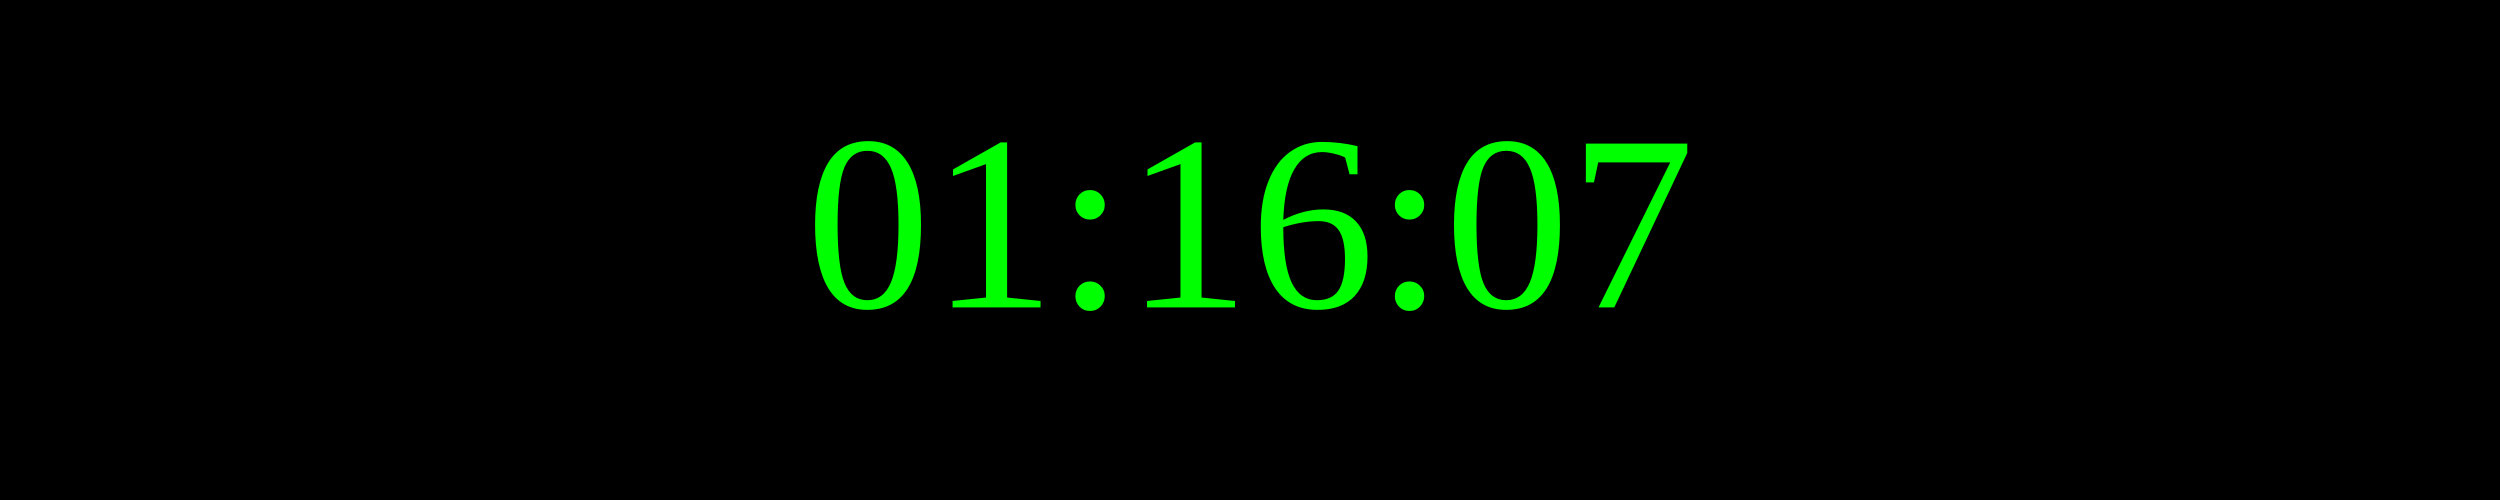
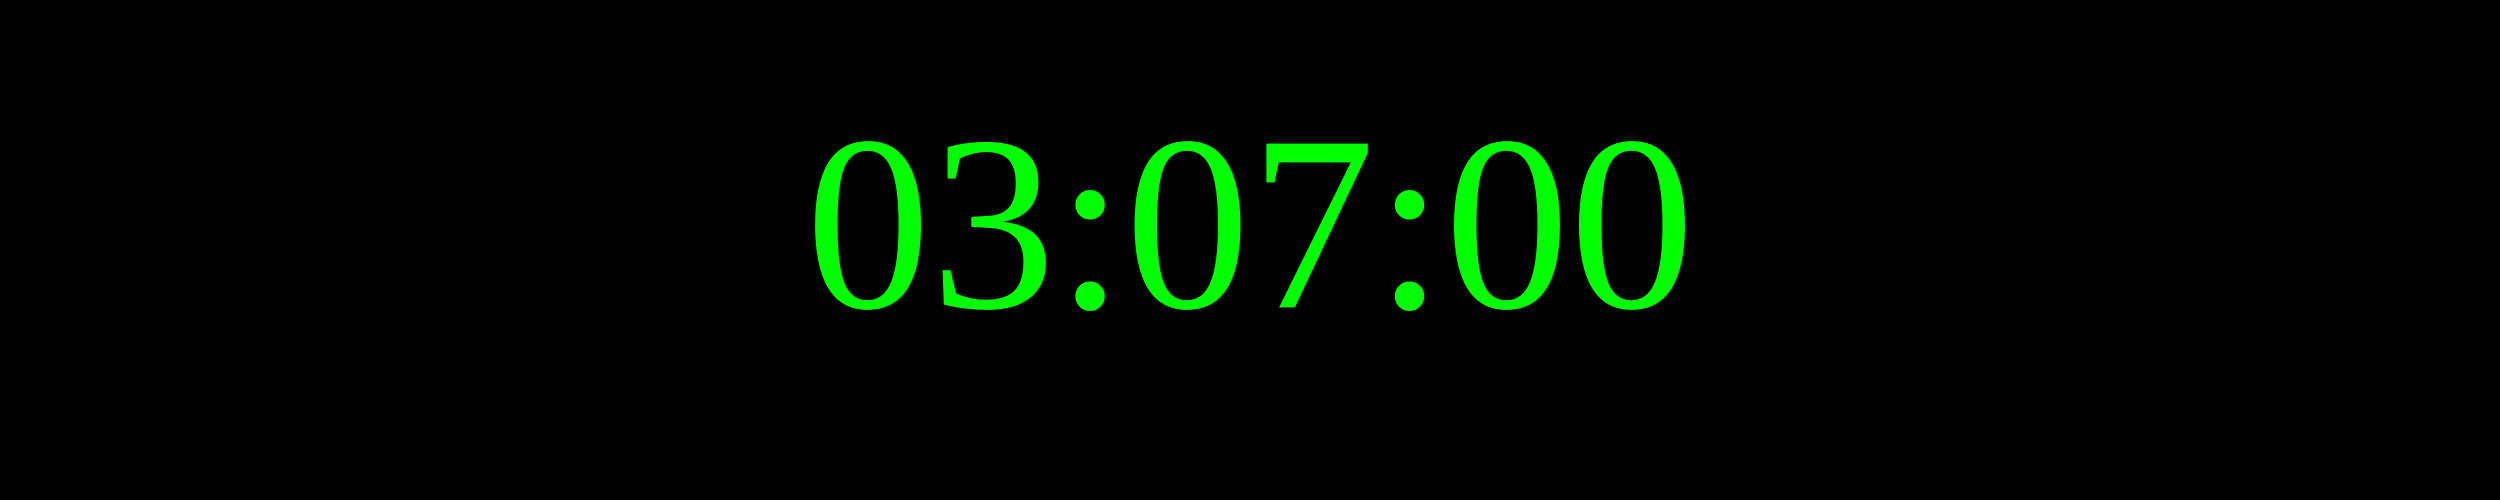
<svg xmlns="http://www.w3.org/2000/svg" width="250" height="50">
  <rect width="100%" height="100%" fill="black" />
  <text x="50%" y="50%" font-size="25" fill="lime" text-anchor="middle" dominant-baseline="middle">
- 01:16:07
+ 03:07:00
</text>
</svg>
